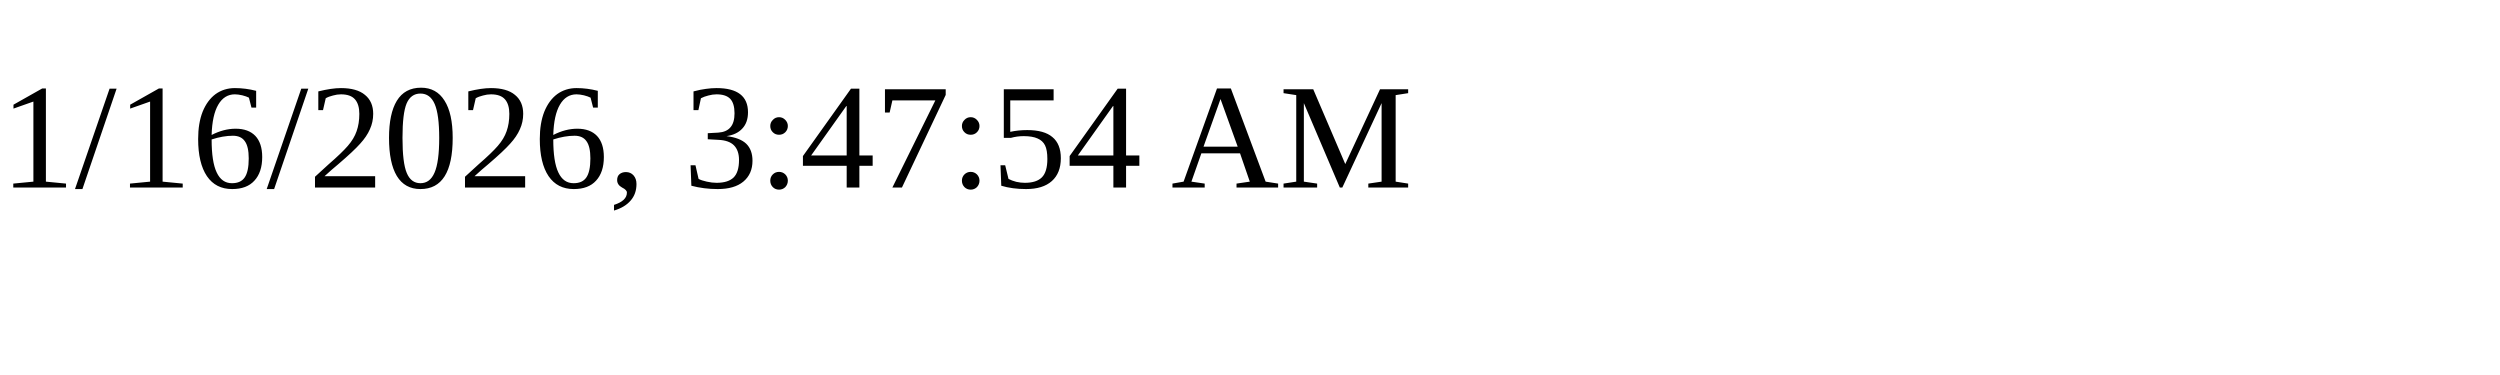
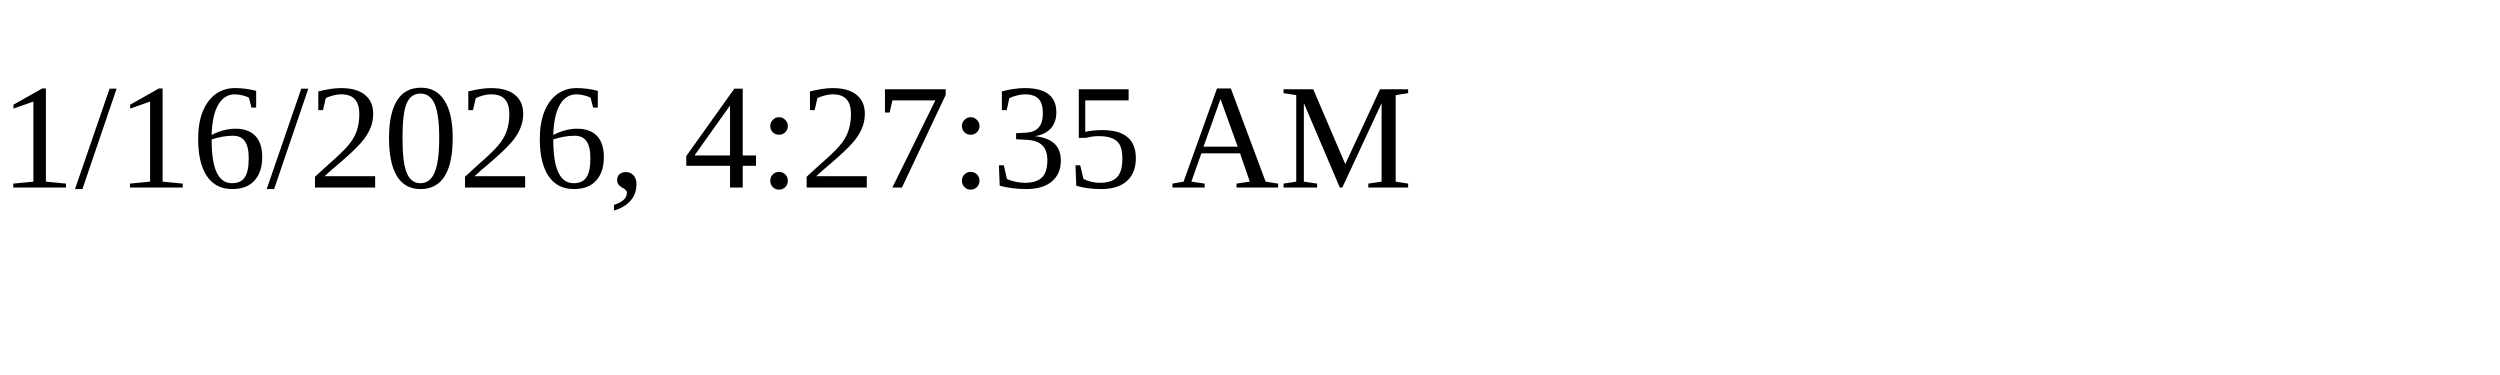
<svg xmlns="http://www.w3.org/2000/svg" height="30" width="200">
-   <text x="0" y="15">1/16/2026, 3:47:54 AM</text>
+   <text x="0" y="15">1/16/2026, 4:27:35 AM</text>
</svg>
